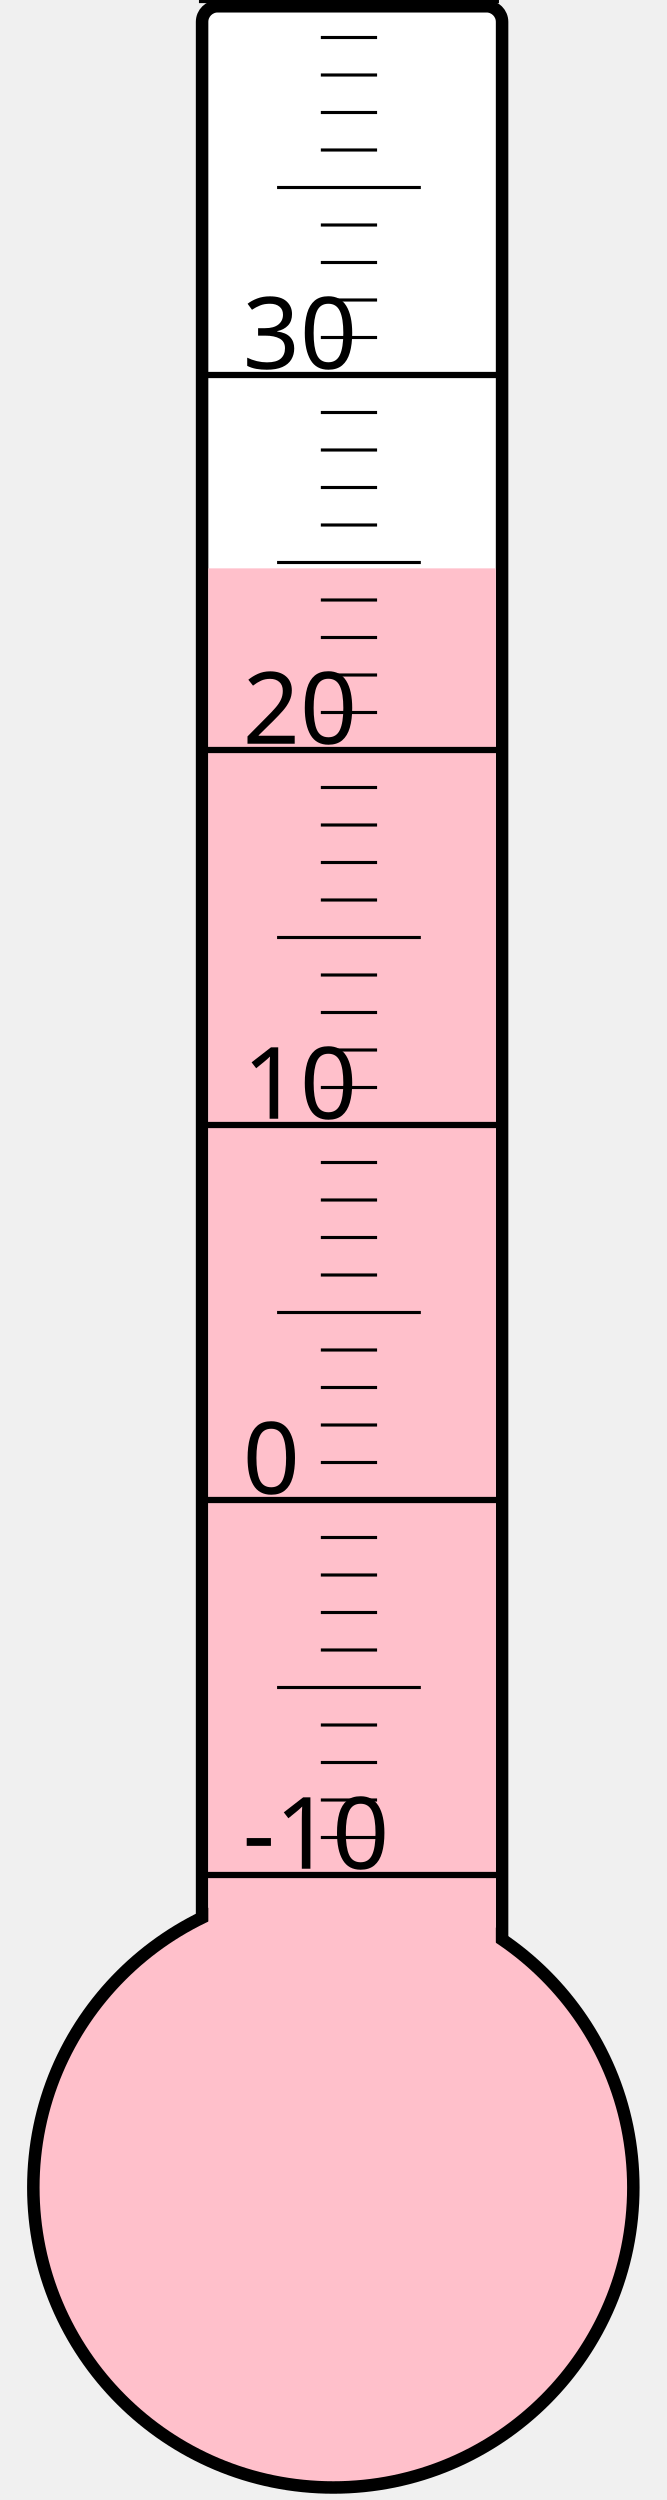
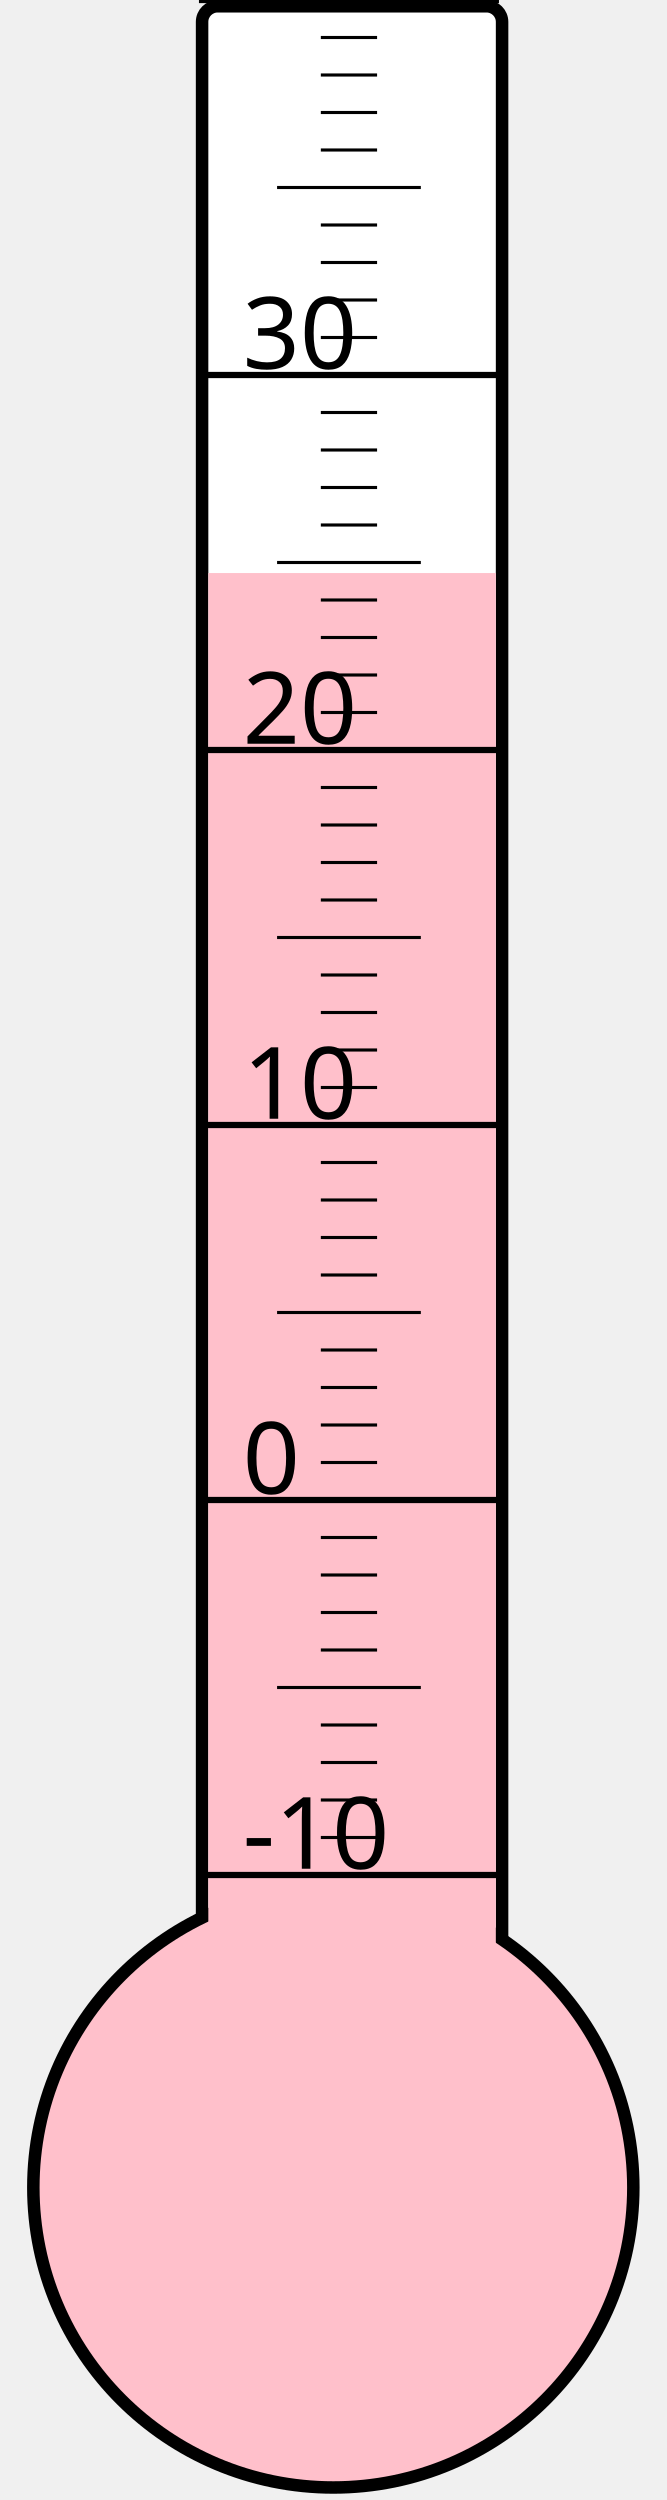
<svg xmlns="http://www.w3.org/2000/svg" width="40px" height="150px" viewBox="0 0 200 800">
  <rect width="200" height="800" x="0" y="0" style="fill: #ffffeb; fill-opacity: 0;" />
  <rect width="96" height="680" x="58" y="2" rx="5" ry="5" style="fill: white; fill-opacity: 1; stroke: black; stroke-width: 4;" />
  <circle cx="100" cy="700" r="96" style="fill: pink; stroke: black; stroke-width: 4;" />
-   <rect width="92" height="518.125" x="60" y="181.875" style="fill: pink; fill-opacity: 1; stroke-width: 0;" />
+   <rect width="92" height="516.625" x="60" y="183.375" style="fill: pink; fill-opacity: 1; stroke-width: 0;" />
  <text x="71" y="598" style="font-family: sans-serif; font-size: 24pt;">-10</text>
  <text x="71" y="478" style="font-family: sans-serif; font-size: 24pt;">0</text>
  <text x="71" y="358" style="font-family: sans-serif; font-size: 24pt;">10</text>
  <text x="71" y="238" style="font-family: sans-serif; font-size: 24pt;">20</text>
  <text x="71" y="118" style="font-family: sans-serif; font-size: 24pt;">30</text>
  <g style="stroke: black;">
    <line x1="57" y1="600" x2="153" y2="600" style="stroke-width: 2;" />
    <line x1="96" y1="588" x2="114" y2="588" style="stroke-width: 1;" />
    <line x1="96" y1="576" x2="114" y2="576" style="stroke-width: 1;" />
    <line x1="96" y1="564" x2="114" y2="564" style="stroke-width: 1;" />
    <line x1="96" y1="552" x2="114" y2="552" style="stroke-width: 1;" />
    <line x1="82" y1="540" x2="128" y2="540" style="stroke-width: 1;" />
    <line x1="96" y1="528" x2="114" y2="528" style="stroke-width: 1;" />
    <line x1="96" y1="516" x2="114" y2="516" style="stroke-width: 1;" />
    <line x1="96" y1="504" x2="114" y2="504" style="stroke-width: 1;" />
    <line x1="96" y1="492" x2="114" y2="492" style="stroke-width: 1;" />
    <line x1="57" y1="480" x2="153" y2="480" style="stroke-width: 2;" />
    <line x1="96" y1="468" x2="114" y2="468" style="stroke-width: 1;" />
    <line x1="96" y1="456" x2="114" y2="456" style="stroke-width: 1;" />
    <line x1="96" y1="444" x2="114" y2="444" style="stroke-width: 1;" />
    <line x1="96" y1="432" x2="114" y2="432" style="stroke-width: 1;" />
    <line x1="82" y1="420" x2="128" y2="420" style="stroke-width: 1;" />
    <line x1="96" y1="408" x2="114" y2="408" style="stroke-width: 1;" />
    <line x1="96" y1="396" x2="114" y2="396" style="stroke-width: 1;" />
    <line x1="96" y1="384" x2="114" y2="384" style="stroke-width: 1;" />
    <line x1="96" y1="372" x2="114" y2="372" style="stroke-width: 1;" />
    <line x1="57" y1="360" x2="153" y2="360" style="stroke-width: 2;" />
    <line x1="96" y1="348" x2="114" y2="348" style="stroke-width: 1;" />
    <line x1="96" y1="336" x2="114" y2="336" style="stroke-width: 1;" />
    <line x1="96" y1="324" x2="114" y2="324" style="stroke-width: 1;" />
    <line x1="96" y1="312" x2="114" y2="312" style="stroke-width: 1;" />
    <line x1="82" y1="300" x2="128" y2="300" style="stroke-width: 1;" />
    <line x1="96" y1="288" x2="114" y2="288" style="stroke-width: 1;" />
    <line x1="96" y1="276" x2="114" y2="276" style="stroke-width: 1;" />
    <line x1="96" y1="264" x2="114" y2="264" style="stroke-width: 1;" />
    <line x1="96" y1="252" x2="114" y2="252" style="stroke-width: 1;" />
    <line x1="57" y1="240" x2="153" y2="240" style="stroke-width: 2;" />
    <line x1="96" y1="228" x2="114" y2="228" style="stroke-width: 1;" />
    <line x1="96" y1="216" x2="114" y2="216" style="stroke-width: 1;" />
    <line x1="96" y1="204" x2="114" y2="204" style="stroke-width: 1;" />
    <line x1="96" y1="192" x2="114" y2="192" style="stroke-width: 1;" />
    <line x1="82" y1="180" x2="128" y2="180" style="stroke-width: 1;" />
    <line x1="96" y1="168" x2="114" y2="168" style="stroke-width: 1;" />
    <line x1="96" y1="156" x2="114" y2="156" style="stroke-width: 1;" />
    <line x1="96" y1="144" x2="114" y2="144" style="stroke-width: 1;" />
    <line x1="96" y1="132" x2="114" y2="132" style="stroke-width: 1;" />
    <line x1="57" y1="120" x2="153" y2="120" style="stroke-width: 2;" />
    <line x1="96" y1="108" x2="114" y2="108" style="stroke-width: 1;" />
    <line x1="96" y1="96" x2="114" y2="96" style="stroke-width: 1;" />
    <line x1="96" y1="84" x2="114" y2="84" style="stroke-width: 1;" />
    <line x1="96" y1="72" x2="114" y2="72" style="stroke-width: 1;" />
    <line x1="82" y1="60" x2="128" y2="60" style="stroke-width: 1;" />
    <line x1="96" y1="48" x2="114" y2="48" style="stroke-width: 1;" />
    <line x1="96" y1="36" x2="114" y2="36" style="stroke-width: 1;" />
    <line x1="96" y1="24" x2="114" y2="24" style="stroke-width: 1;" />
    <line x1="96" y1="12" x2="114" y2="12" style="stroke-width: 1;" />
    <line x1="57" y1="0" x2="153" y2="0" style="stroke-width: 2;" />
  </g>
</svg>
